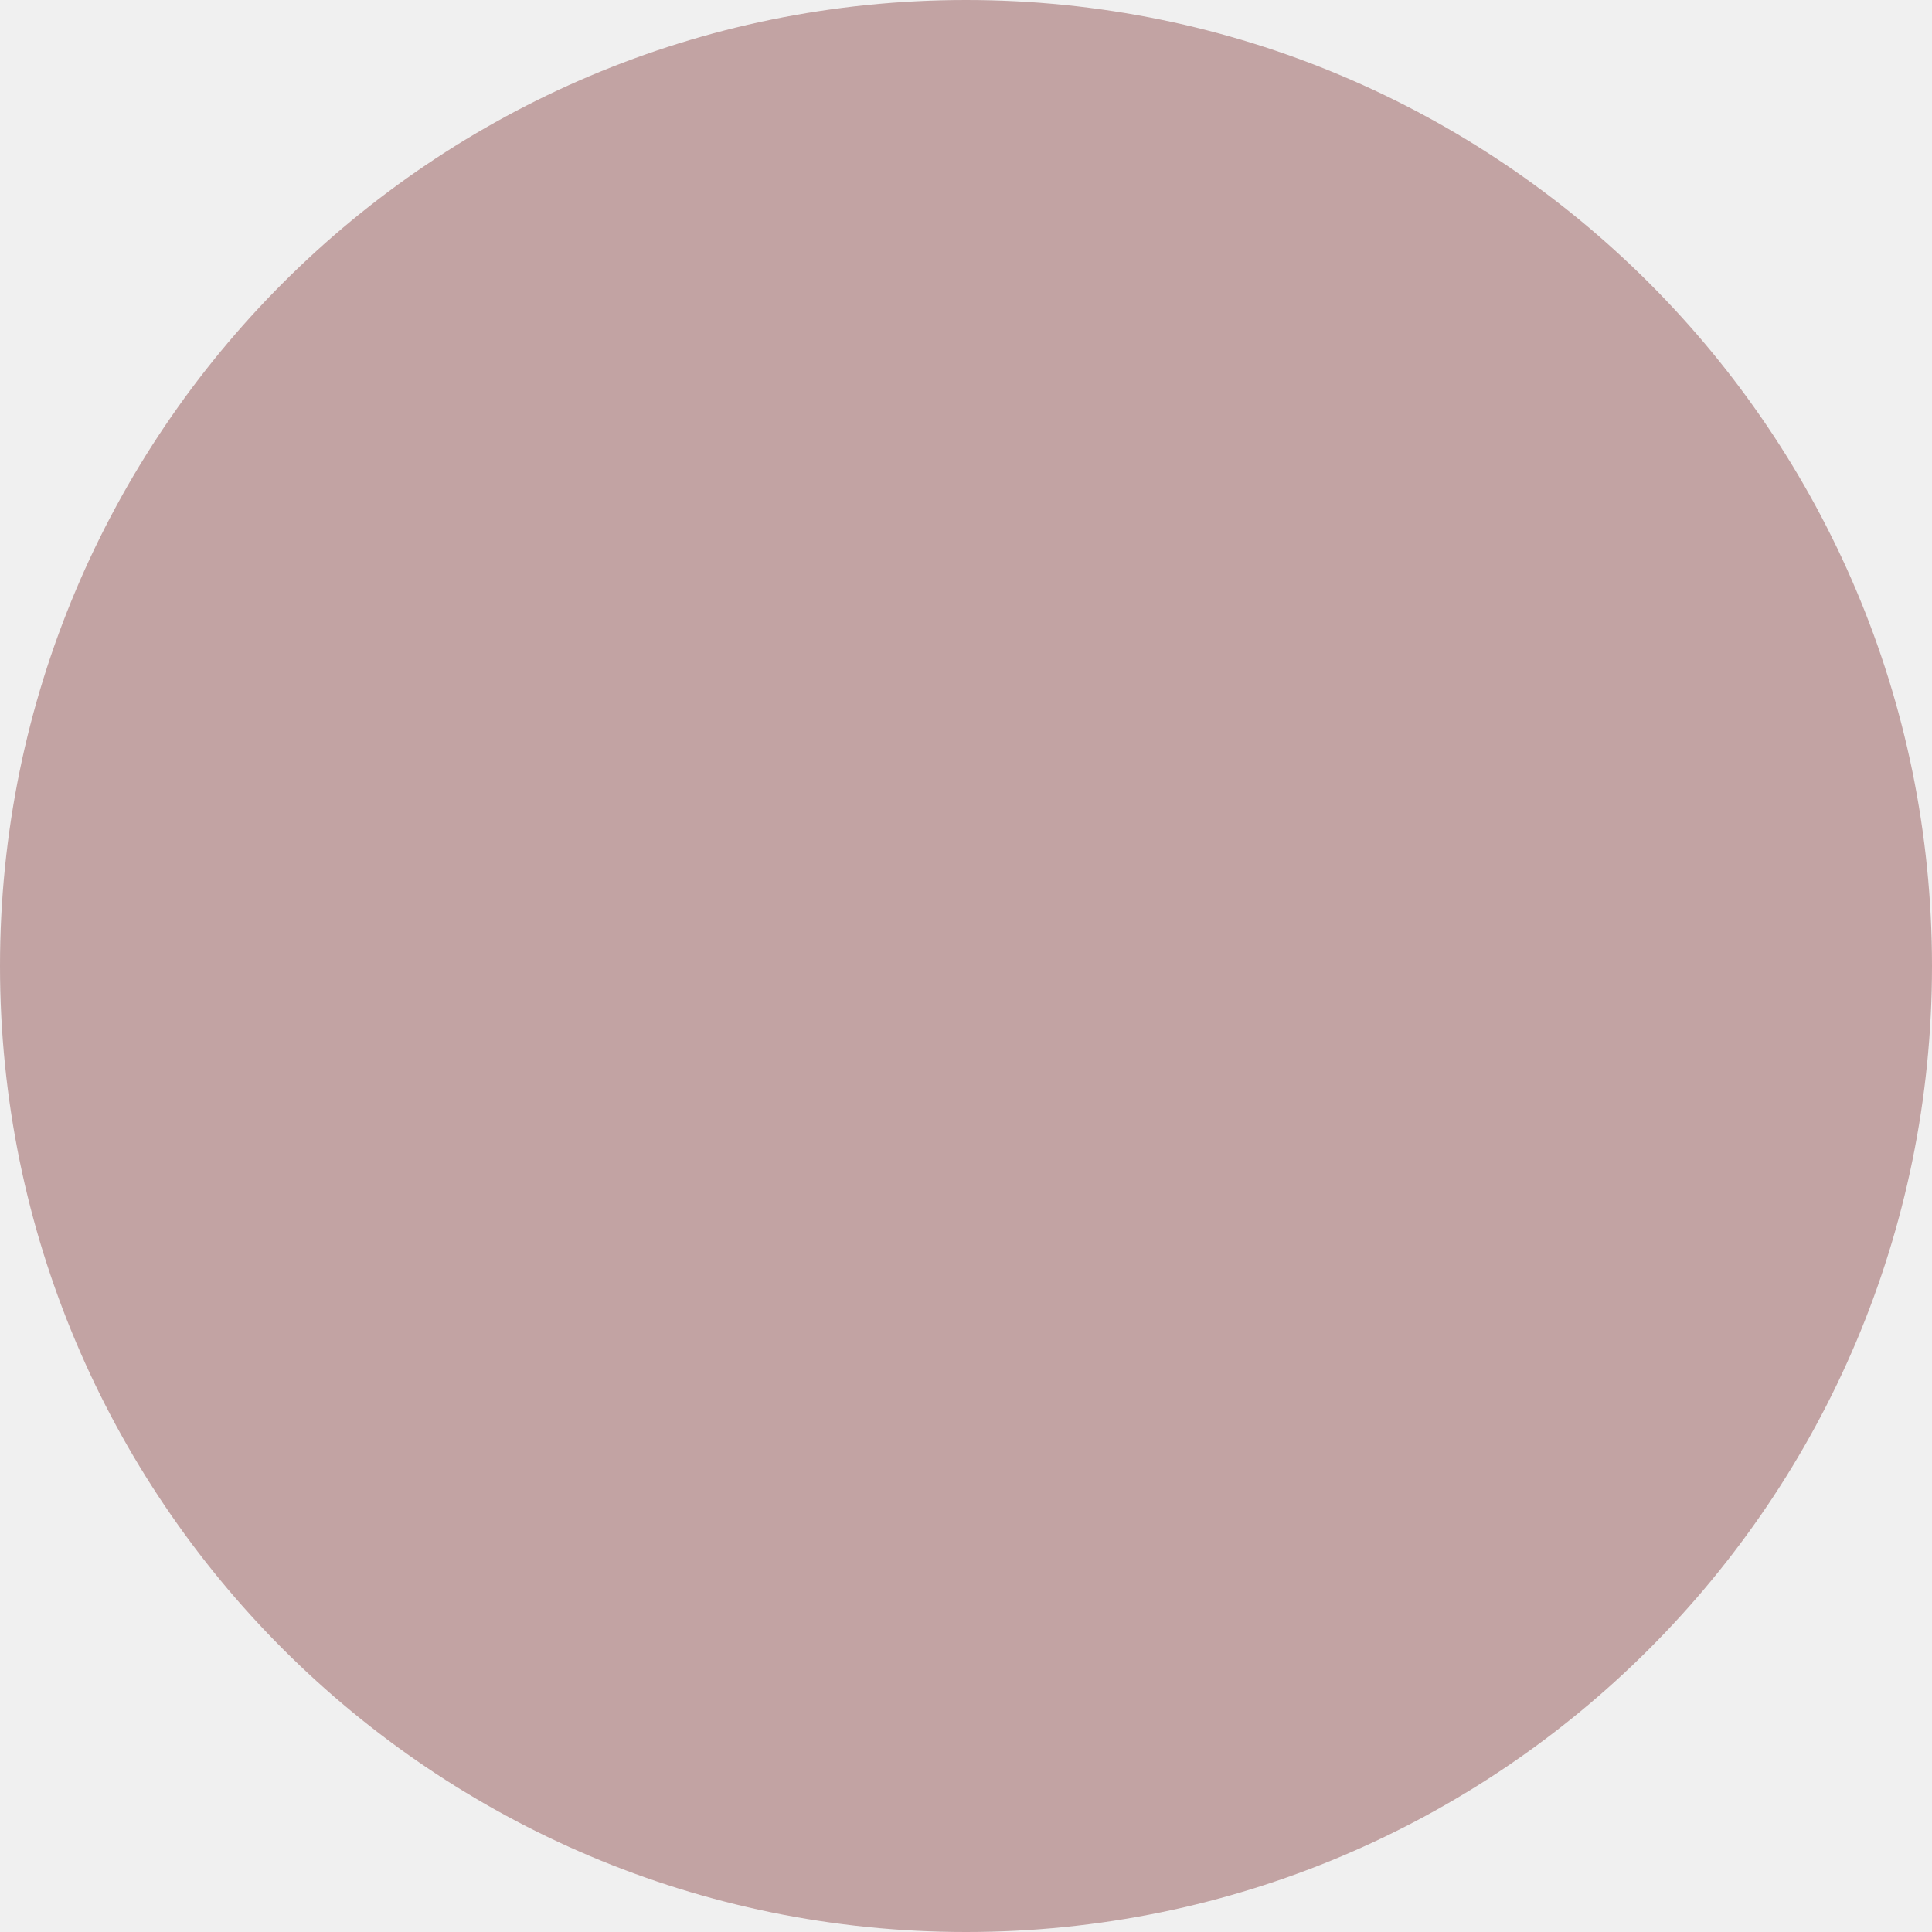
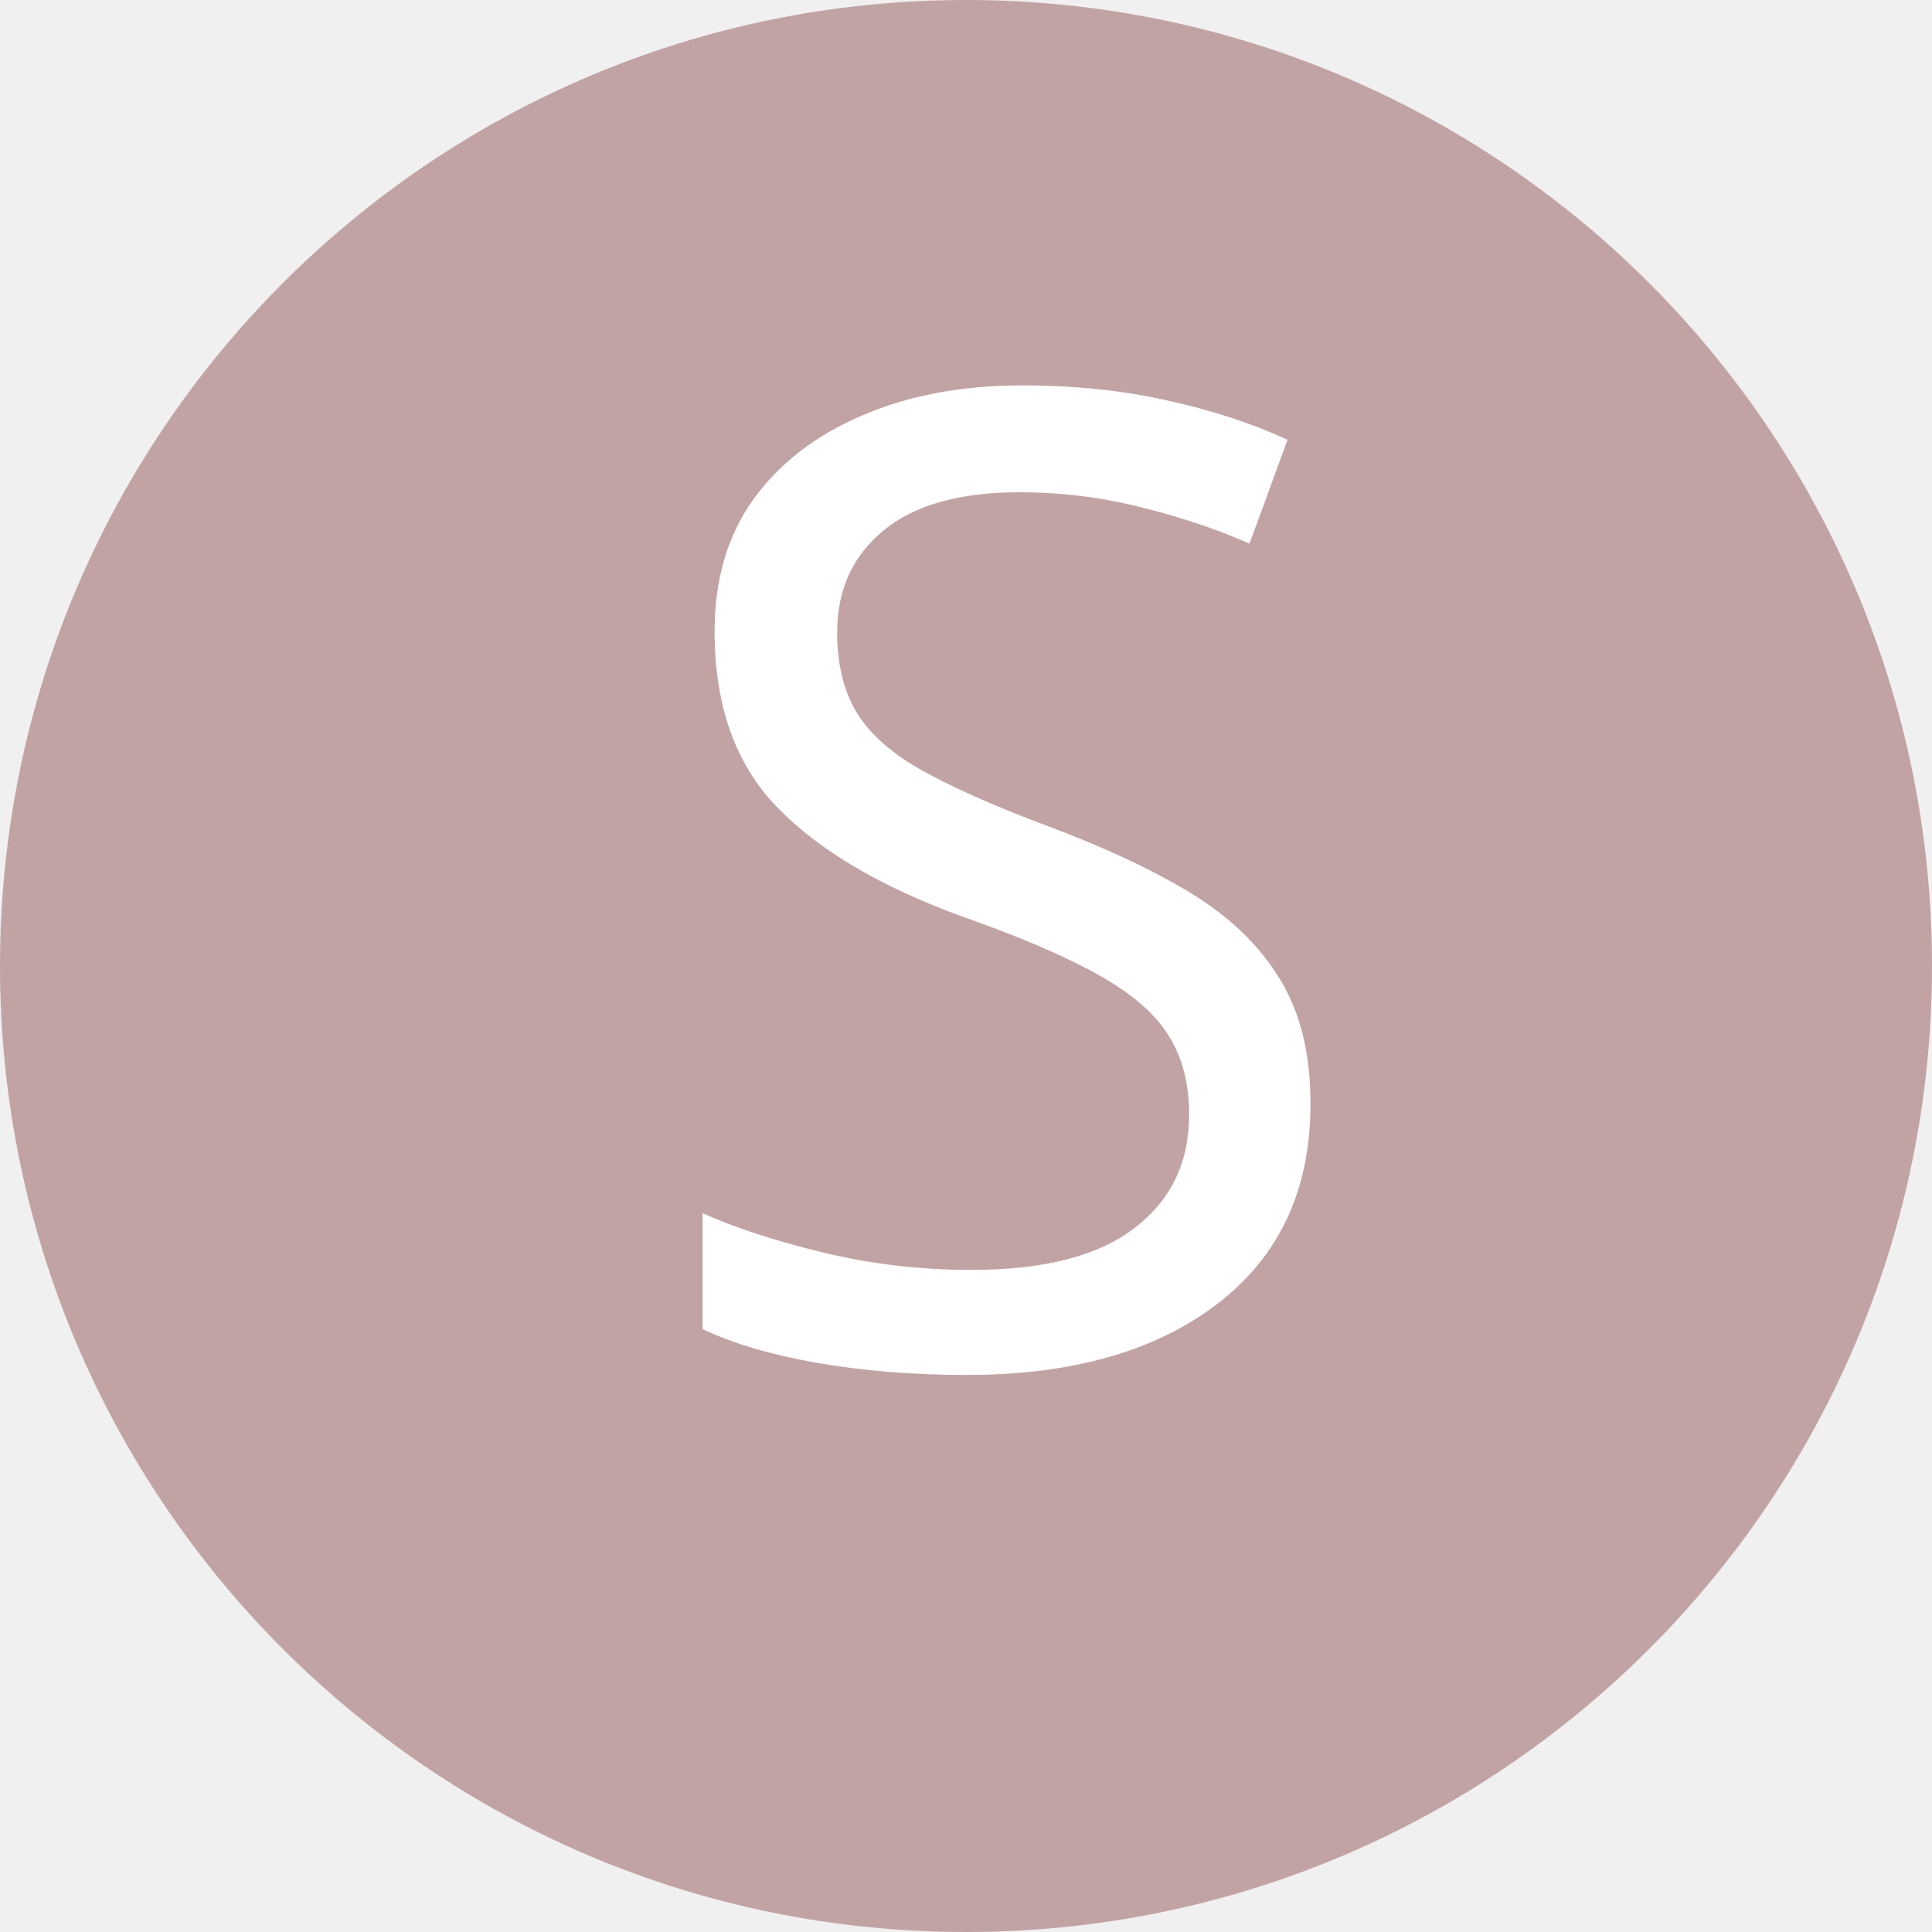
- <svg xmlns="http://www.w3.org/2000/svg" width="50" height="50" viewBox="0 0 50 50" fill="none">
-   <circle cx="25" cy="25" r="25" fill="#C2A3A3" />
+ <svg xmlns="http://www.w3.org/2000/svg" viewBox="0 0 50 50">
+   <g id="a8167dca-0dea-48c8-8100-40fff82f8677" data-name="Layer 2">
+     <g id="ea22ef69-6a18-4cdb-9eaf-49a3d2185f9d" data-name="Layer 1">
+       <circle cx="25" cy="25" r="25" style="fill:#c2a3a3" />
+       <text transform="translate(16.4 35.24)" style="font-size:34.884px;fill:#ffffff;font-family:MyriadPro-Regular, Myriad Pro">S</text>
+     </g>
+   </g>
</svg>
